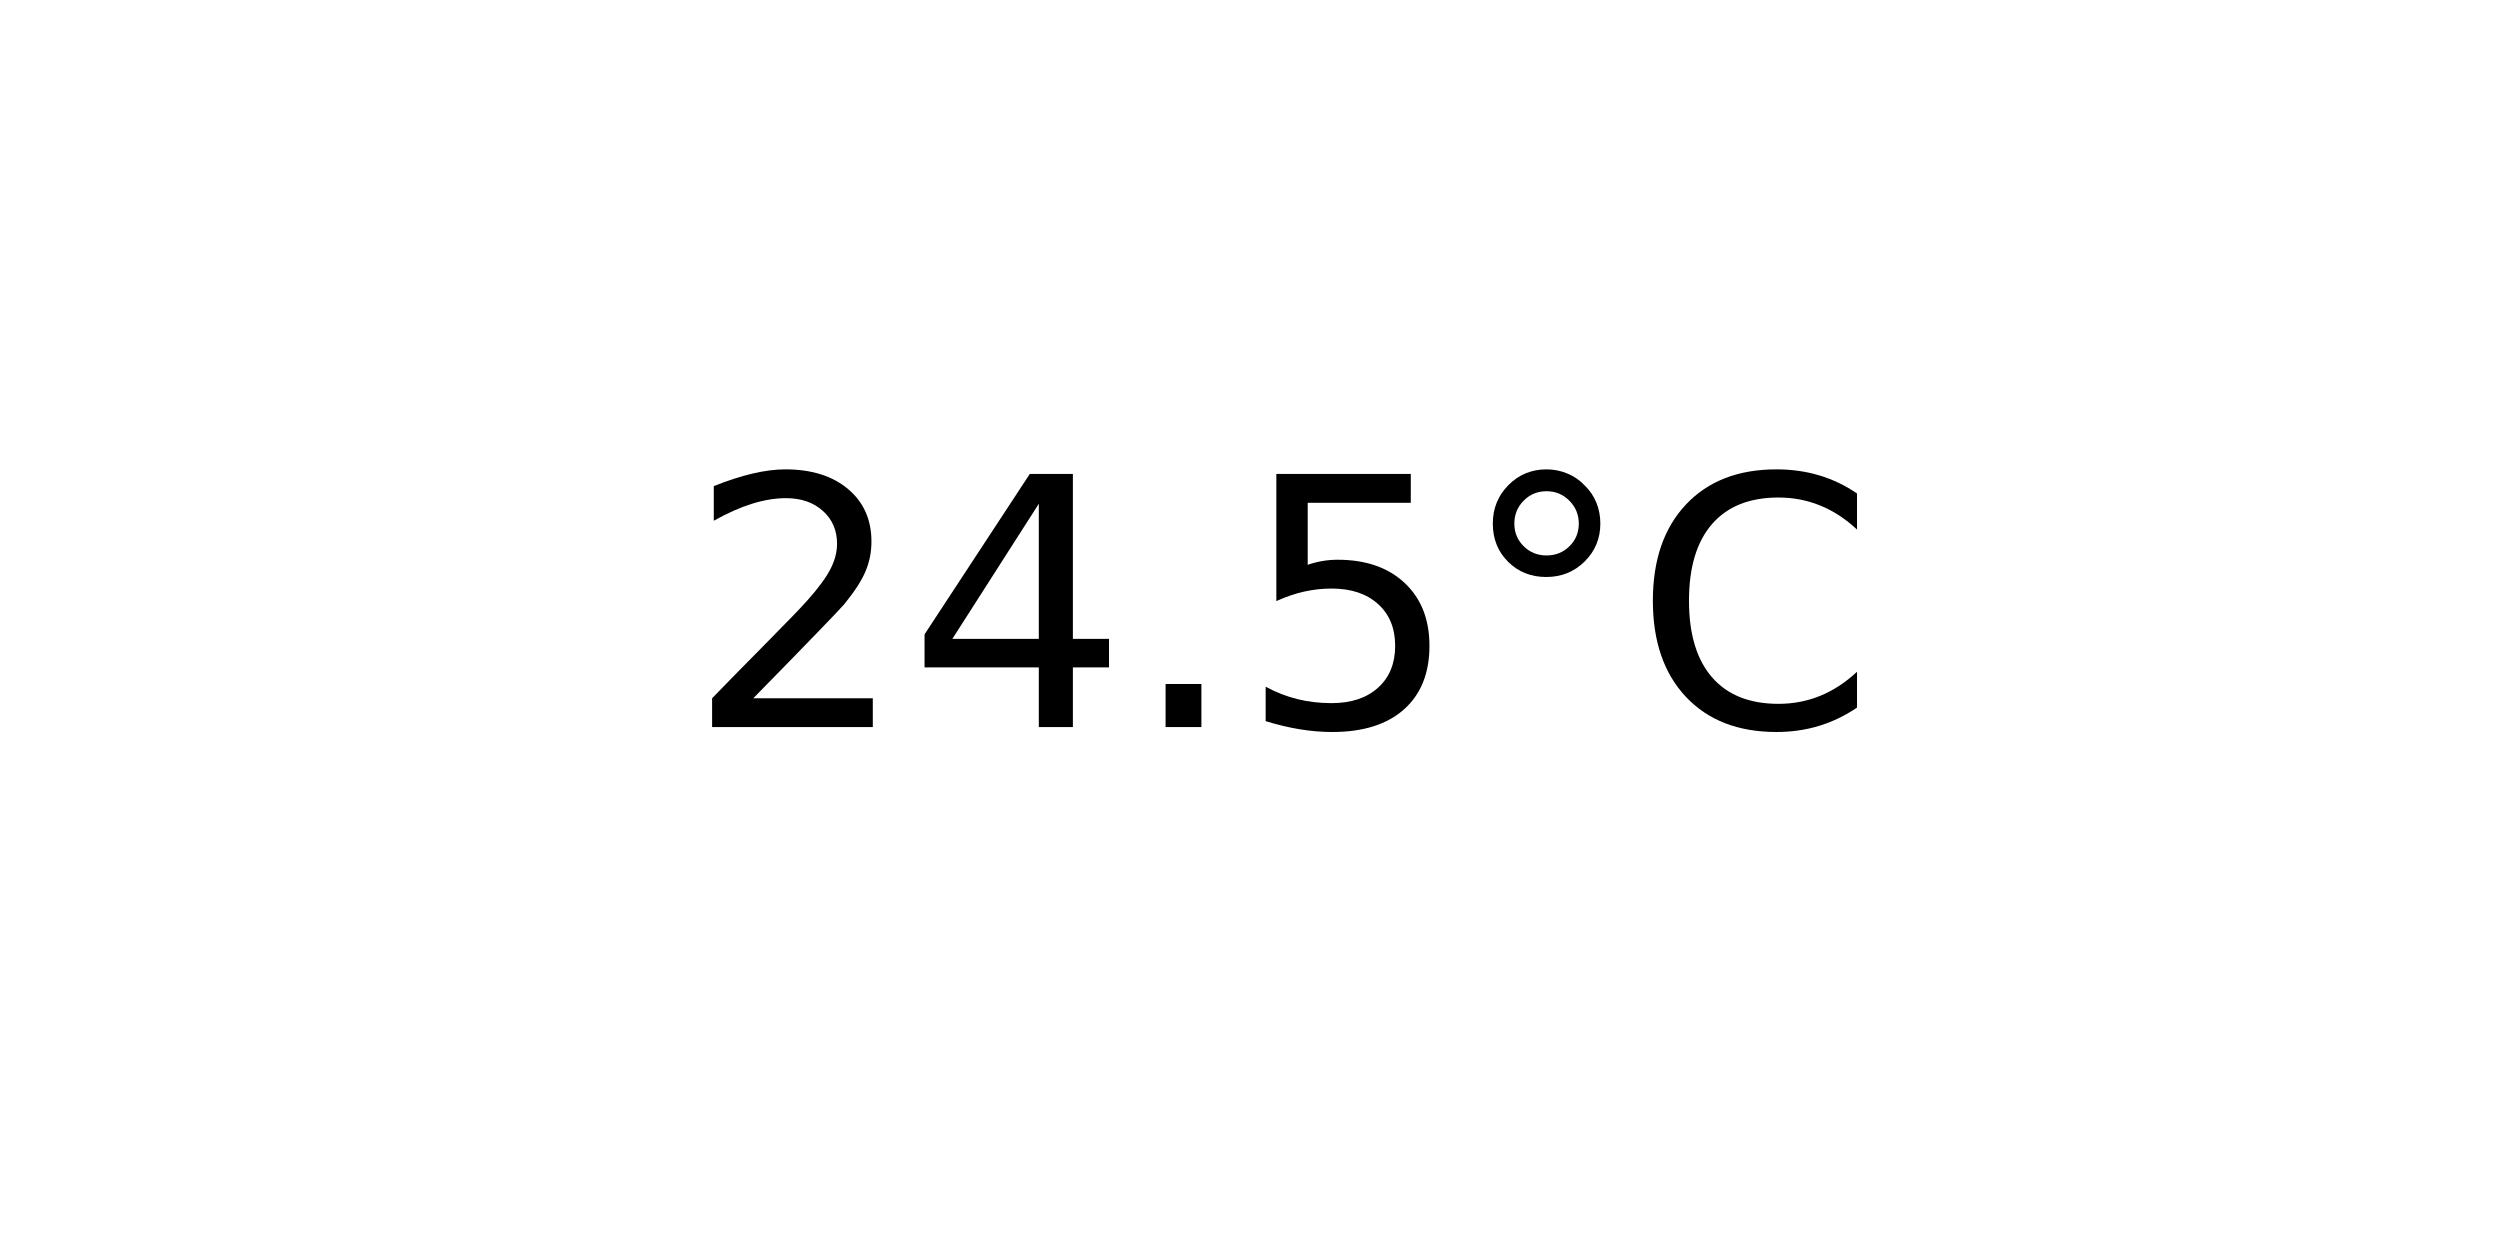
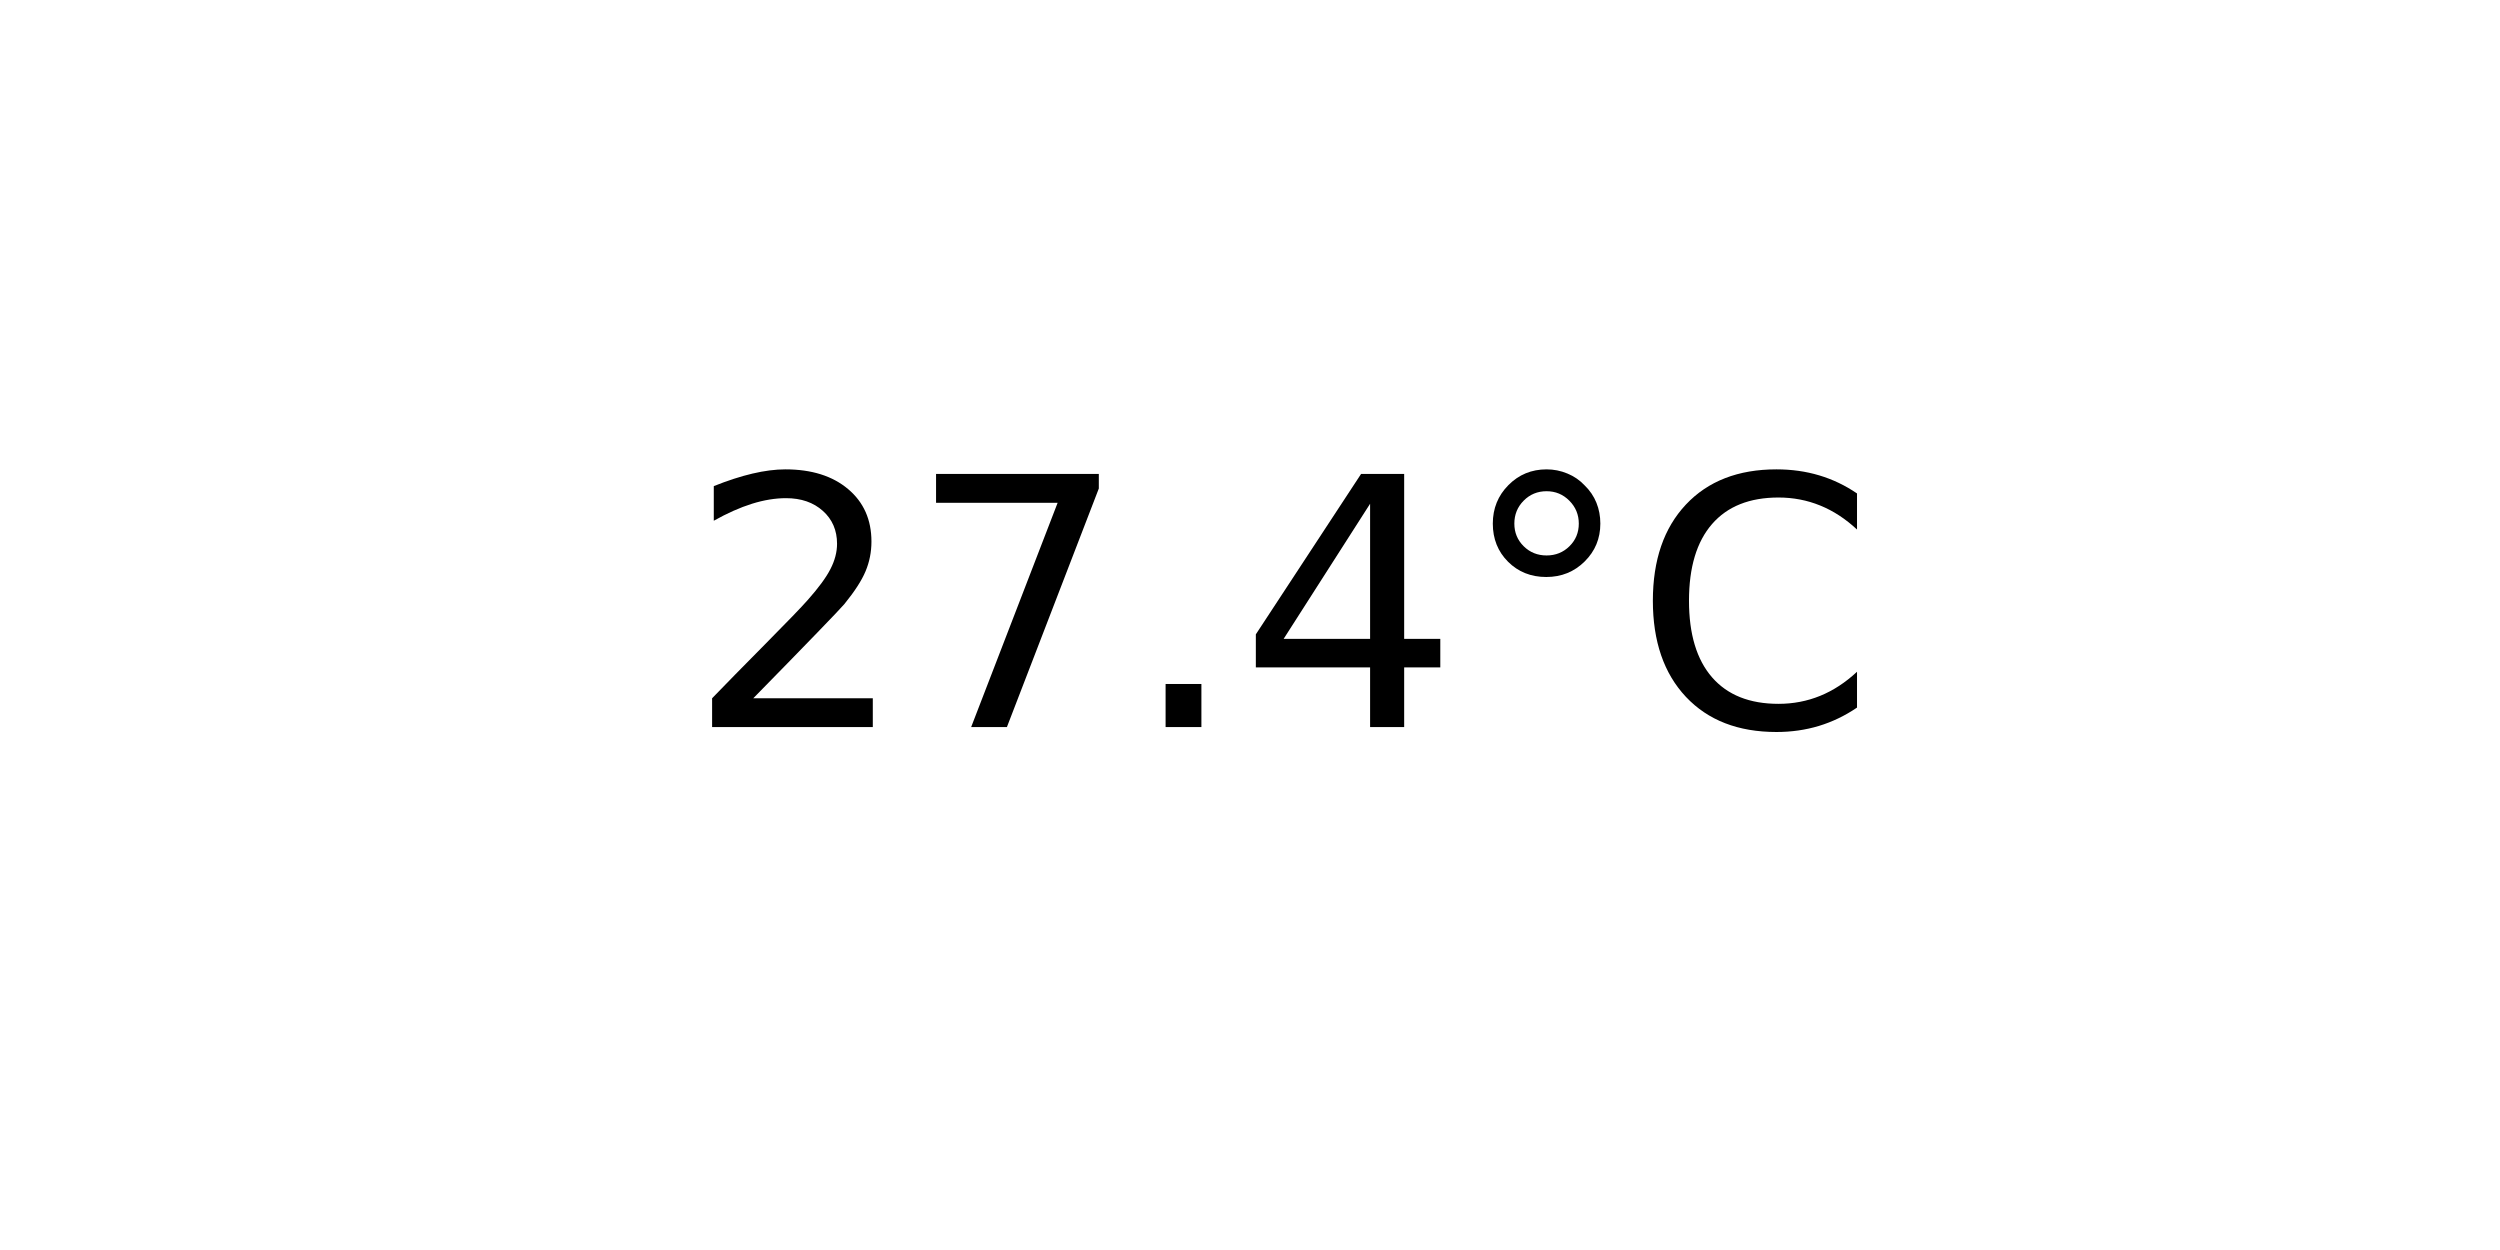
<svg xmlns="http://www.w3.org/2000/svg" xmlns:xlink="http://www.w3.org/1999/xlink" width="72pt" height="36pt" viewBox="0 0 72 36" version="1.1">
  <defs>
    <style type="text/css">*{stroke-linejoin: round; stroke-linecap: butt}</style>
  </defs>
  <g id="figure_1">
    <g id="axes_1">
      <g id="text_1">
        <g transform="translate(19.77578 20.93937) scale(0.1 -0.1)">
          <defs>
            <path id="DejaVuSans-32" d="M 1228 531  L 3431 531  L 3431 0  L 469 0  L 469 531  Q 828 903 1448 1529  Q 2069 2156 2228 2338  Q 2531 2678 2651 2914  Q 2772 3150 2772 3378  Q 2772 3750 2511 3984  Q 2250 4219 1831 4219  Q 1534 4219 1204 4116  Q 875 4013 500 3803  L 500 4441  Q 881 4594 1212 4672  Q 1544 4750 1819 4750  Q 2544 4750 2975 4387  Q 3406 4025 3406 3419  Q 3406 3131 3298 2873  Q 3191 2616 2906 2266  Q 2828 2175 2409 1742  Q 1991 1309 1228 531  z " transform="scale(0.015625)" />
+             <path id="DejaVuSans-37" d="M 525 4666  L 3525 4666  L 3525 4397  L 1831 0  L 1172 0  L 2766 4134  L 525 4134  L 525 4666  z " transform="scale(0.015625)" />
+             <path id="DejaVuSans-2e" d="M 684 794  L 1344 794  L 1344 0  L 684 0  L 684 794  z " transform="scale(0.015625)" />
            <path id="DejaVuSans-34" d="M 2419 4116  L 825 1625  L 2419 1625  L 2419 4116  z M 2253 4666  L 3047 4666  L 3047 1625  L 3713 1625  L 3713 1100  L 3047 1100  L 3047 0  L 2419 0  L 2419 1100  L 313 1100  L 313 1709  L 2253 4666  z " transform="scale(0.015625)" />
-             <path id="DejaVuSans-2e" d="M 684 794  L 1344 794  L 1344 0  L 684 0  L 684 794  z " transform="scale(0.015625)" />
-             <path id="DejaVuSans-35" d="M 691 4666  L 3169 4666  L 3169 4134  L 1269 4134  L 1269 2991  Q 1406 3038 1543 3061  Q 1681 3084 1819 3084  Q 2600 3084 3056 2656  Q 3513 2228 3513 1497  Q 3513 744 3044 326  Q 2575 -91 1722 -91  Q 1428 -91 1123 -41  Q 819 9 494 109  L 494 744  Q 775 591 1075 516  Q 1375 441 1709 441  Q 2250 441 2565 725  Q 2881 1009 2881 1497  Q 2881 1984 2565 2268  Q 2250 2553 1709 2553  Q 1456 2553 1204 2497  Q 953 2441 691 2322  L 691 4666  z " transform="scale(0.015625)" />
            <path id="DejaVuSans-b0" d="M 1600 4347  Q 1350 4347 1178 4173  Q 1006 4000 1006 3750  Q 1006 3503 1178 3333  Q 1350 3163 1600 3163  Q 1850 3163 2022 3333  Q 2194 3503 2194 3750  Q 2194 3997 2020 4172  Q 1847 4347 1600 4347  z M 1600 4750  Q 1800 4750 1984 4673  Q 2169 4597 2303 4453  Q 2447 4313 2519 4134  Q 2591 3956 2591 3750  Q 2591 3338 2302 3052  Q 2013 2766 1594 2766  Q 1172 2766 890 3047  Q 609 3328 609 3750  Q 609 4169 896 4459  Q 1184 4750 1600 4750  z " transform="scale(0.015625)" />
            <path id="DejaVuSans-43" d="M 4122 4306  L 4122 3641  Q 3803 3938 3442 4084  Q 3081 4231 2675 4231  Q 1875 4231 1450 3742  Q 1025 3253 1025 2328  Q 1025 1406 1450 917  Q 1875 428 2675 428  Q 3081 428 3442 575  Q 3803 722 4122 1019  L 4122 359  Q 3791 134 3420 21  Q 3050 -91 2638 -91  Q 1578 -91 968 557  Q 359 1206 359 2328  Q 359 3453 968 4101  Q 1578 4750 2638 4750  Q 3056 4750 3426 4639  Q 3797 4528 4122 4306  z " transform="scale(0.015625)" />
          </defs>
          <use xlink:href="#DejaVuSans-32" />
-           <use xlink:href="#DejaVuSans-34" x="63.623" />
+           <use xlink:href="#DejaVuSans-37" x="63.623" />
          <use xlink:href="#DejaVuSans-2e" x="127.246" />
-           <use xlink:href="#DejaVuSans-35" x="159.033" />
+           <use xlink:href="#DejaVuSans-34" x="159.033" />
          <use xlink:href="#DejaVuSans-b0" x="222.656" />
          <use xlink:href="#DejaVuSans-43" x="272.656" />
        </g>
      </g>
    </g>
  </g>
</svg>
